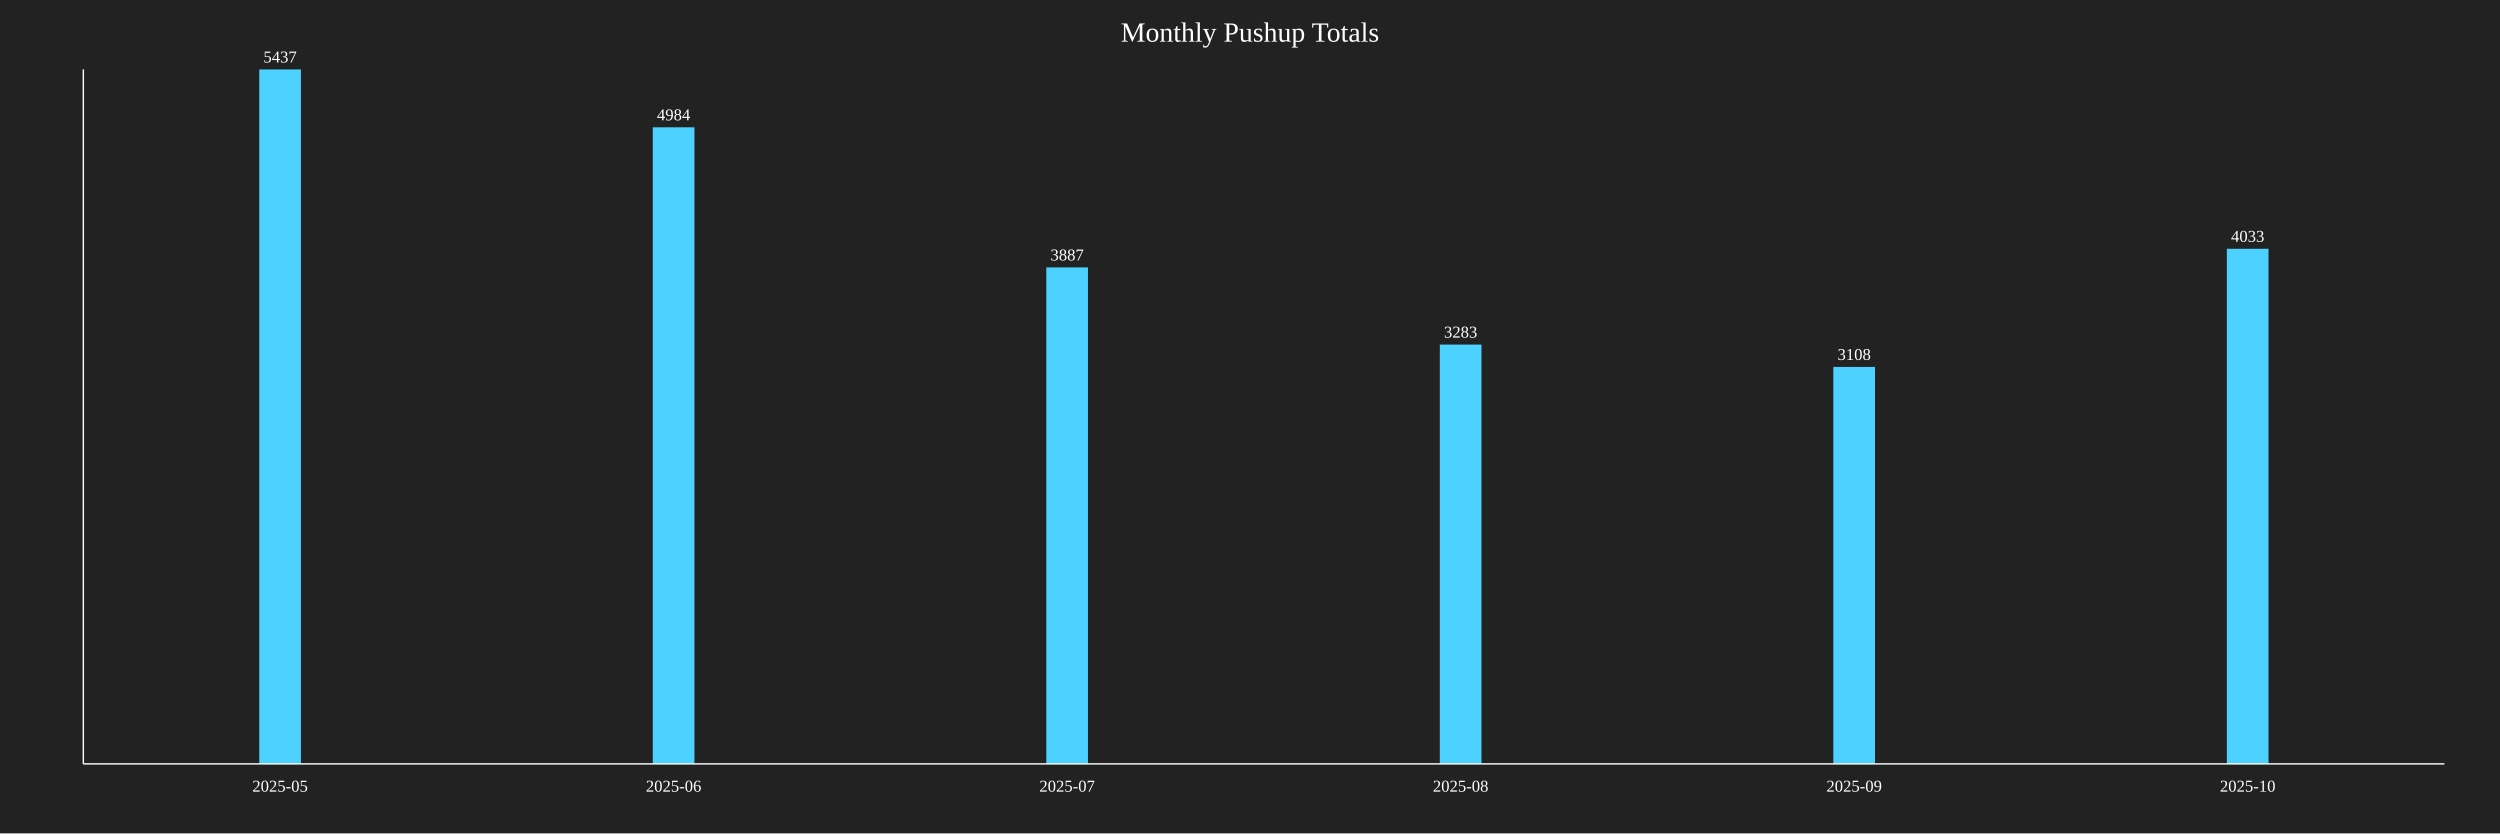
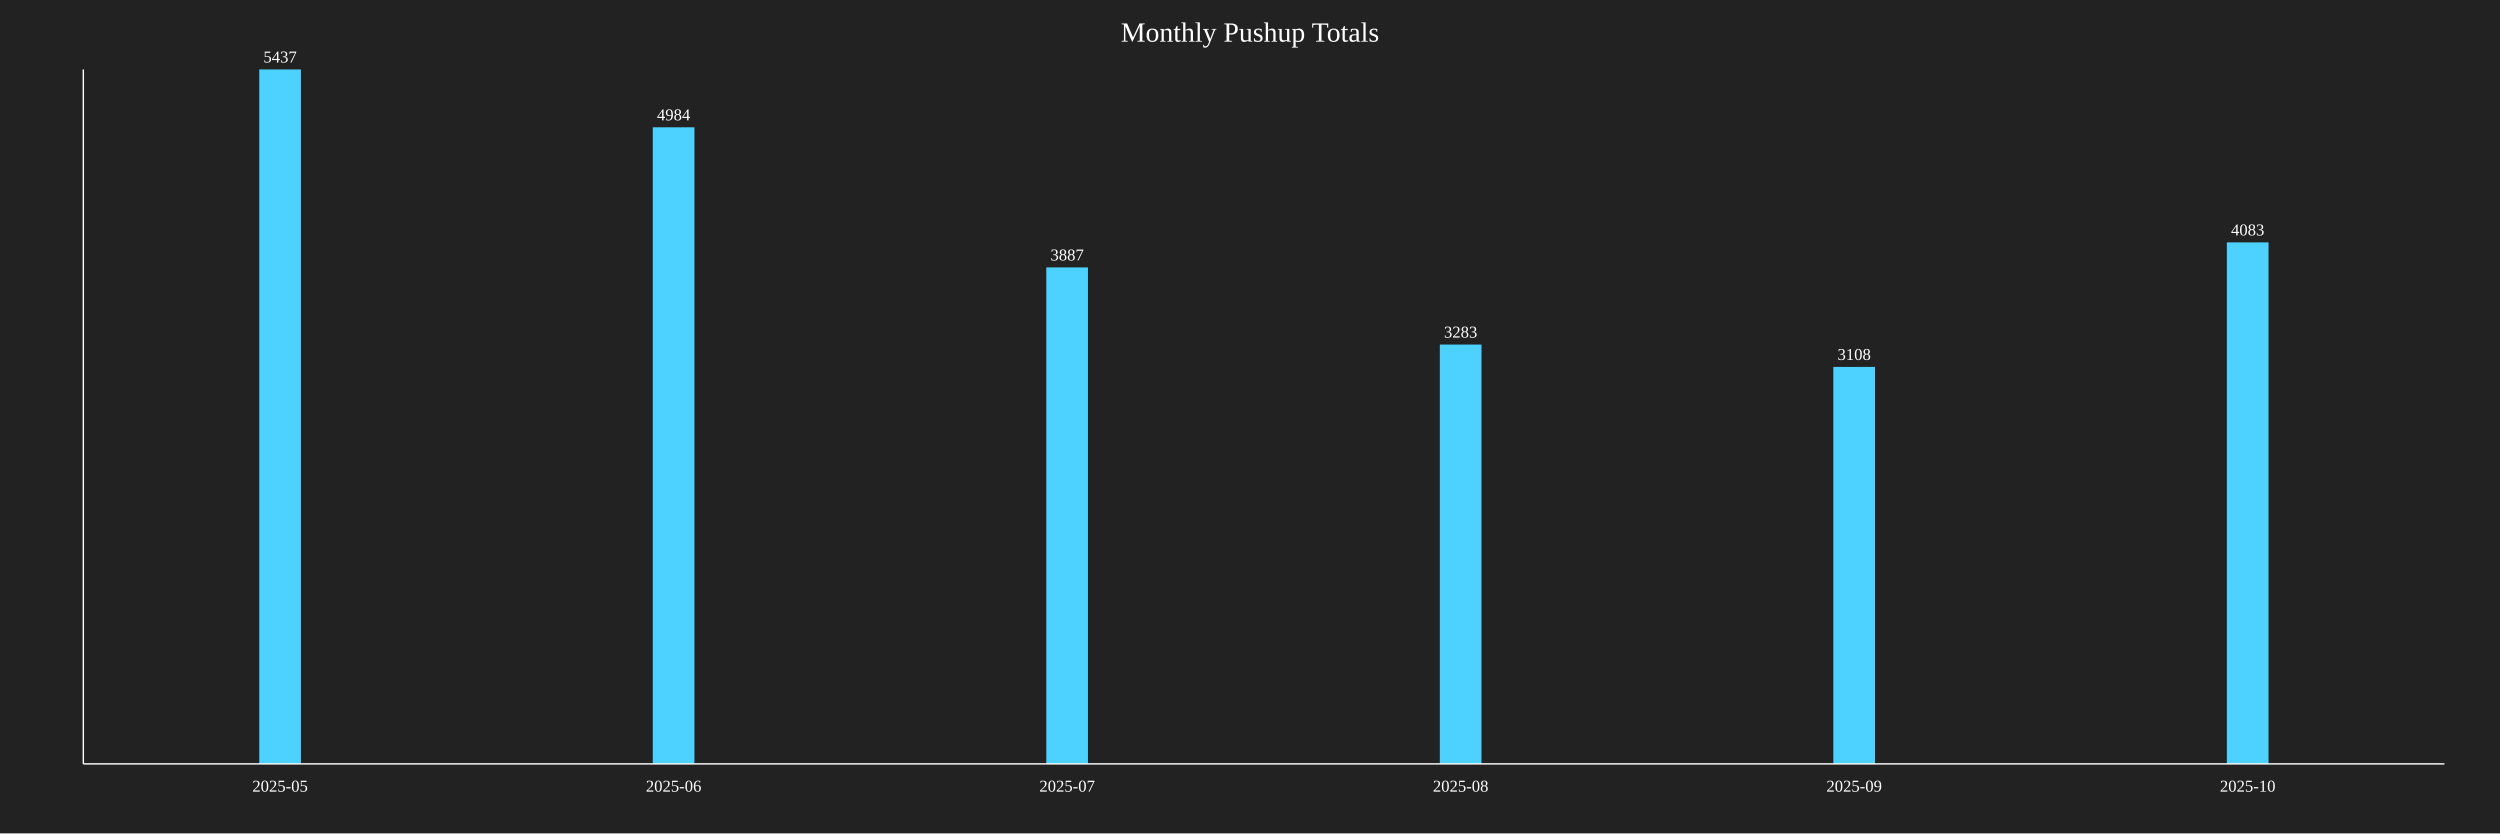
<svg xmlns="http://www.w3.org/2000/svg" baseProfile="full" height="600" version="1.1" width="1800">
  <defs />
  <rect fill="#222222" height="100%" width="100%" x="0" y="0" />
  <text fill="white" font-size="20" text-anchor="middle" x="900.0" y="30">Monthly Pushup Totals</text>
  <rect fill="#4DD2FF" height="500.0" width="30" x="186.667" y="50.0" />
  <text fill="white" font-size="12" text-anchor="middle" x="201.667" y="45.0">5437</text>
  <text fill="white" font-size="12" text-anchor="middle" x="201.667" y="570">2025-05</text>
  <rect fill="#4DD2FF" height="458.341" width="30" x="470.0" y="91.659" />
  <text fill="white" font-size="12" text-anchor="middle" x="485.0" y="86.659">4984</text>
  <text fill="white" font-size="12" text-anchor="middle" x="485.0" y="570">2025-06</text>
  <rect fill="#4DD2FF" height="357.458" width="30" x="753.333" y="192.542" />
  <text fill="white" font-size="12" text-anchor="middle" x="768.333" y="187.542">3887</text>
  <text fill="white" font-size="12" text-anchor="middle" x="768.333" y="570">2025-07</text>
  <rect fill="#4DD2FF" height="301.913" width="30" x="1036.667" y="248.087" />
  <text fill="white" font-size="12" text-anchor="middle" x="1051.667" y="243.087">3283</text>
  <text fill="white" font-size="12" text-anchor="middle" x="1051.667" y="570">2025-08</text>
  <rect fill="#4DD2FF" height="285.819" width="30" x="1320.0" y="264.181" />
  <text fill="white" font-size="12" text-anchor="middle" x="1335.0" y="259.181">3108</text>
  <text fill="white" font-size="12" text-anchor="middle" x="1335.0" y="570">2025-09</text>
-   <rect fill="#4DD2FF" height="370.885" width="30" x="1603.333" y="179.115" />
-   <text fill="white" font-size="12" text-anchor="middle" x="1618.333" y="174.115">4033</text>
+   <rect fill="#4DD2FF" height="375.483" width="30" x="1603.333" y="174.517" />
+   <text fill="white" font-size="12" text-anchor="middle" x="1618.333" y="169.517">4083</text>
  <text fill="white" font-size="12" text-anchor="middle" x="1618.333" y="570">2025-10</text>
  <line stroke="white" x1="60" x2="60" y1="50" y2="550" />
  <line stroke="white" x1="60" x2="1760" y1="550" y2="550" />
</svg>
